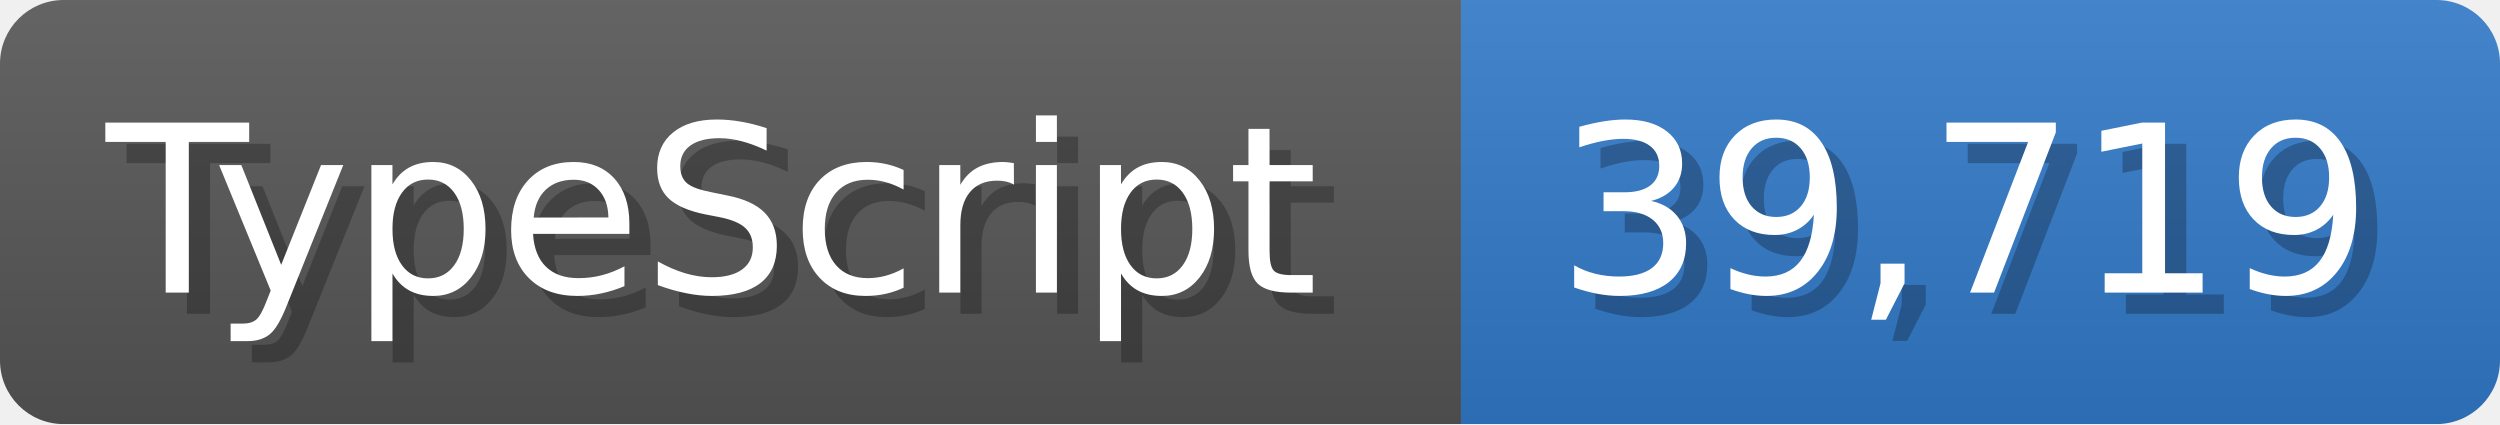
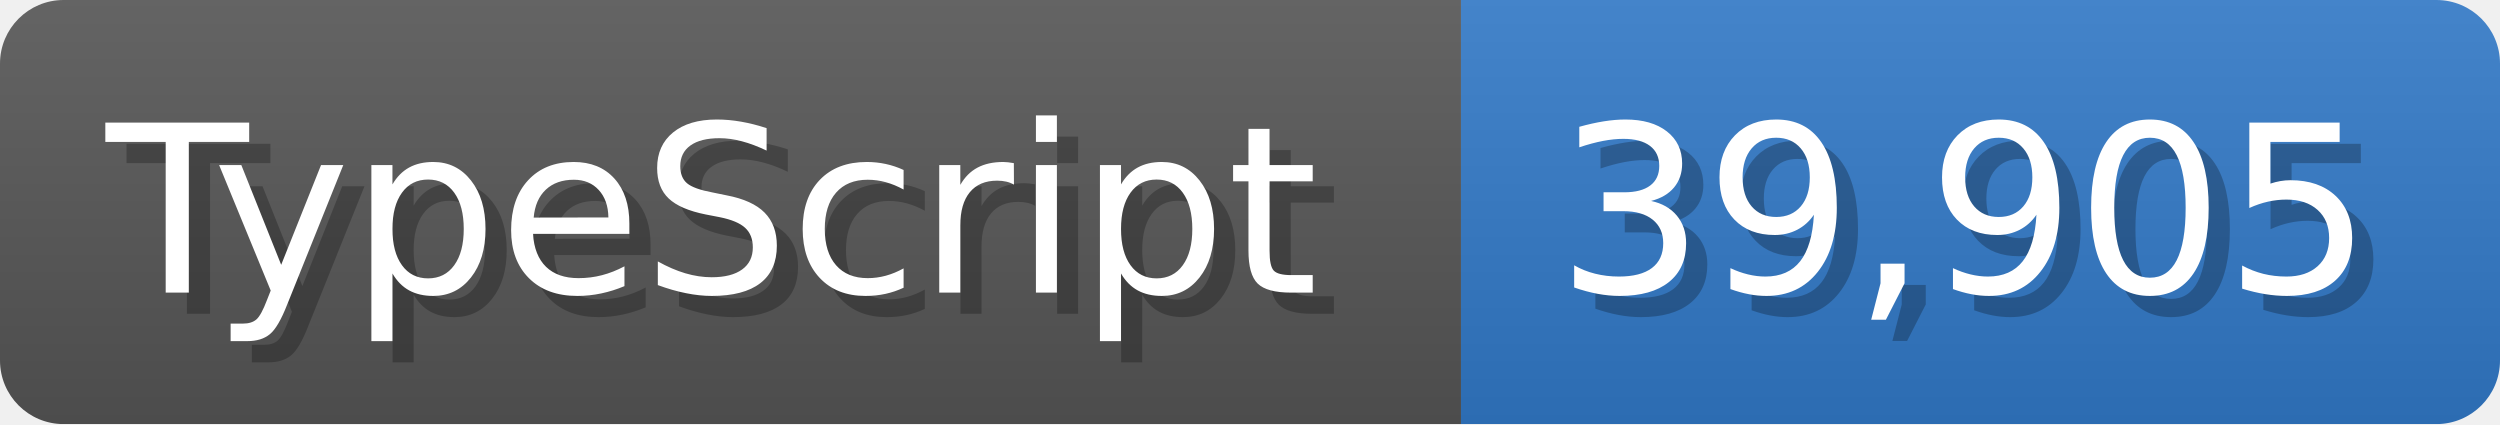
<svg xmlns="http://www.w3.org/2000/svg" width="117.9" height="20" viewBox="0 0 1179 200">
  <linearGradient id="a" x2="0" y2="100%">
    <stop offset="0" stop-opacity=".1" stop-color="#EEE" />
    <stop offset="1" stop-opacity=".1" />
  </linearGradient>
  <mask id="m">
    <rect width="1179" height="200" rx="30" fill="#FFF" />
  </mask>
  <g mask="url(#m)">
    <rect width="689" height="200" fill="#555" />
    <rect width="490" height="200" fill="#3178c6" x="689" />
    <rect width="1179" height="200" fill="url(#a)" />
  </g>
  <g fill="#fff" text-anchor="start" font-family="Verdana,DejaVu Sans,sans-serif" font-size="110">
    <text x="60" y="148" textLength="589" fill="#000" opacity="0.25">TypeScript</text>
    <text x="50" y="138" textLength="589">TypeScript</text>
-     <text x="744" y="148" textLength="390" fill="#000" opacity="0.25">39,719</text>
-     <text x="734" y="138" textLength="390">39,719</text>
+     <text x="744" y="148" textLength="390" fill="#000" opacity="0.25">39,905</text>
+     <text x="734" y="138" textLength="390">39,905</text>
  </g>
</svg>
